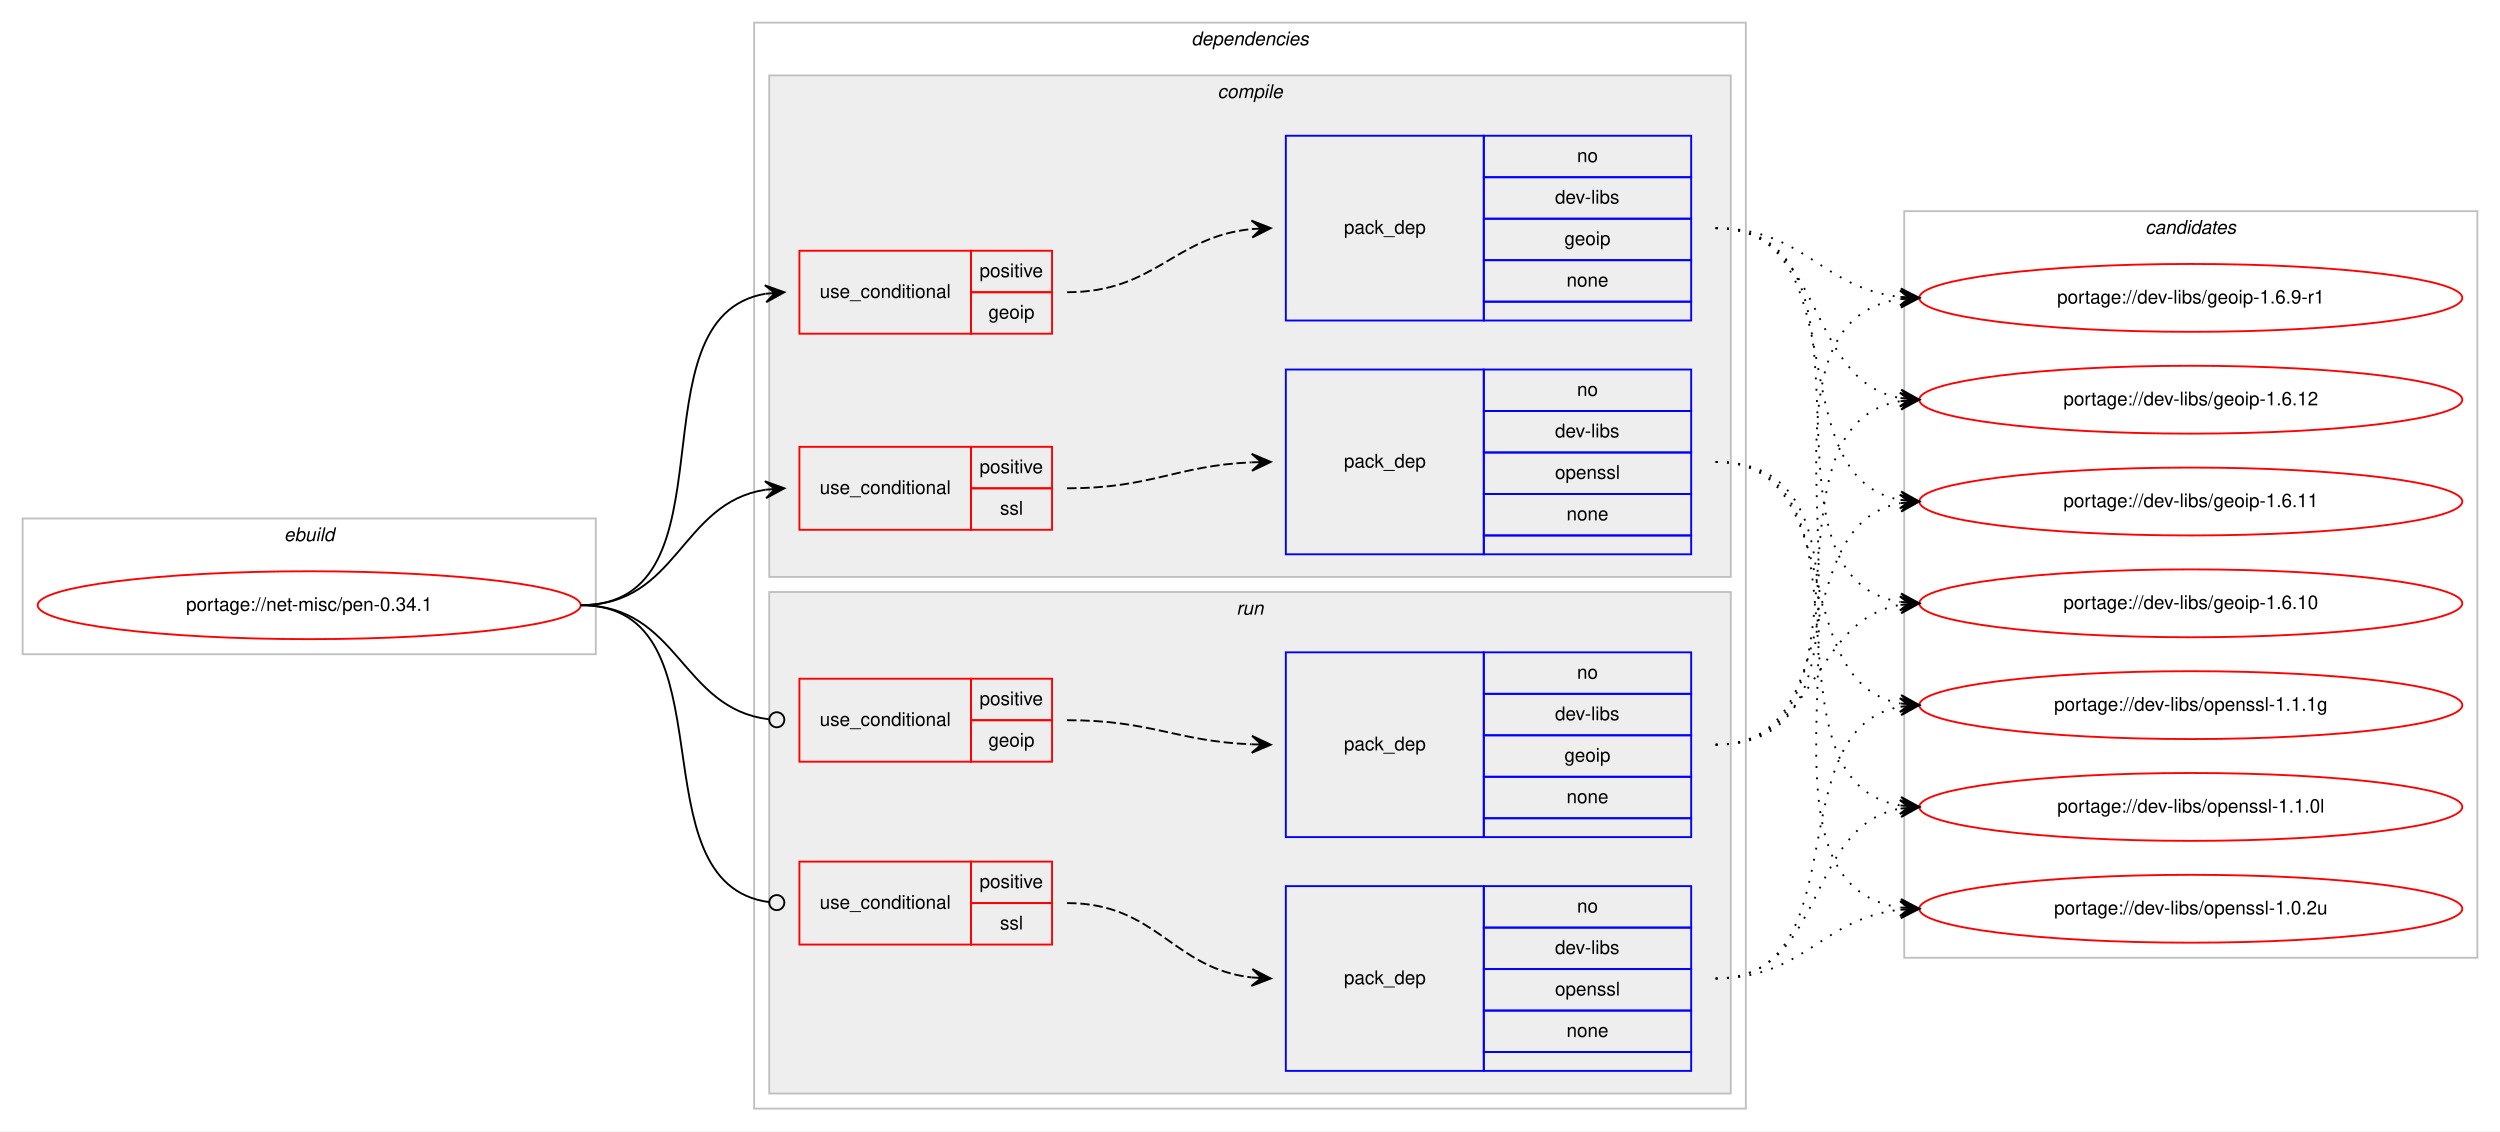
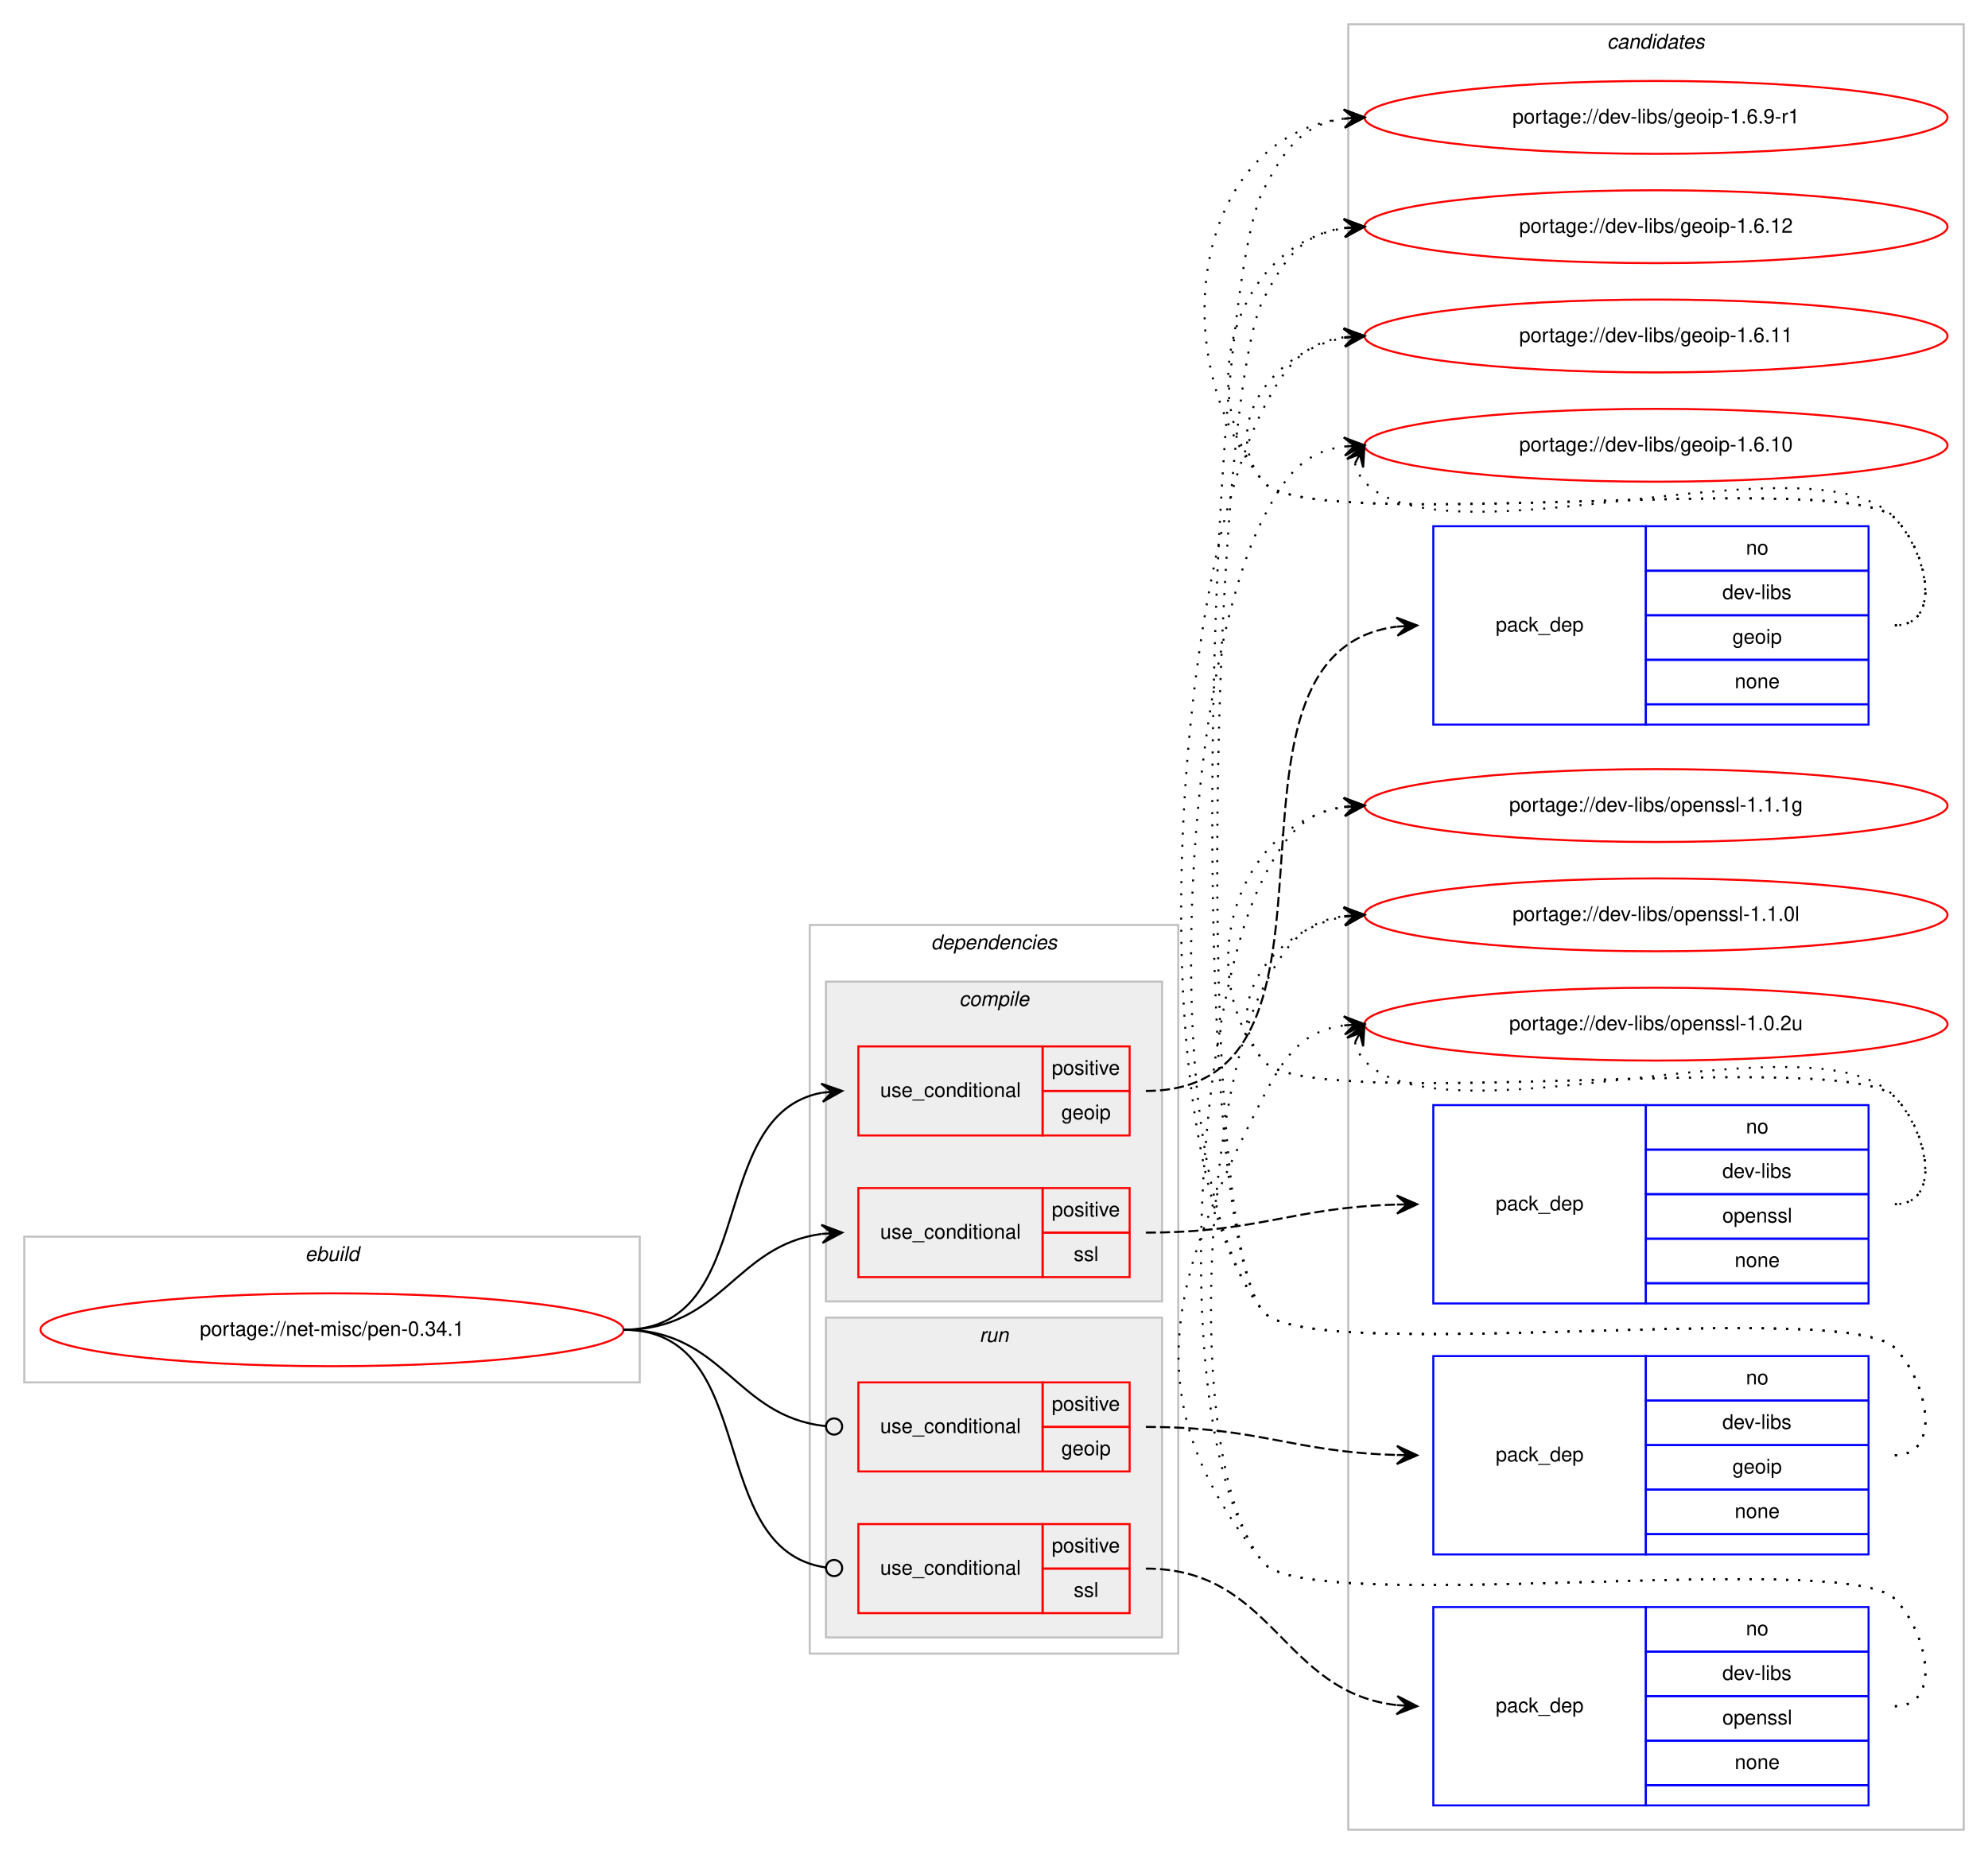
- <svg xmlns="http://www.w3.org/2000/svg" xmlns:xlink="http://www.w3.org/1999/xlink" width="1326pt" height="600pt" viewBox="0.00 0.00 1326.00 600.00">
-   <g id="graph0" class="graph" transform="scale(1 1) rotate(0) translate(4 596)">
-     <polygon fill="#ffffff" stroke="transparent" points="-4,4 -4,-596 1322,-596 1322,4 -4,4" />
+ <svg xmlns="http://www.w3.org/2000/svg" xmlns:xlink="http://www.w3.org/1999/xlink" width="982pt" height="916pt" viewBox="0.00 0.00 982.00 916.00">
+   <g id="graph0" class="graph" transform="scale(1 1) rotate(0) translate(4 912)">
+     <polygon fill="#ffffff" stroke="transparent" points="-4,4 -4,-912 978,-912 978,4 -4,4" />
+     <g id="clust14" class="cluster">
+       <polygon fill="none" stroke="#c0c0c0" points="662,-8 662,-900 966,-900 966,-8 662,-8" />
+       <text text-anchor="start" x="789.824" y="-888" font-family="Helvetica,sans-Serif" font-style="italic" font-size="10.00" fill="#000000">candidates</text>
+     </g>
    <g id="clust1" class="cluster">
-       <polygon fill="none" stroke="#c0c0c0" points="8,-249 8,-321 312,-321 312,-249 8,-249" />
-       <text text-anchor="start" x="146.663" y="-309" font-family="Helvetica,sans-Serif" font-style="italic" font-size="10.00" fill="#000000">ebuild</text>
+       <polygon fill="none" stroke="#c0c0c0" points="8,-229 8,-301 312,-301 312,-229 8,-229" />
+       <text text-anchor="start" x="146.663" y="-289" font-family="Helvetica,sans-Serif" font-style="italic" font-size="10.00" fill="#000000">ebuild</text>
    </g>
    <g id="clust2" class="cluster">
-       <polygon fill="none" stroke="#c0c0c0" points="396,-8 396,-584 922,-584 922,-8 396,-8" />
-       <text text-anchor="start" x="627.875" y="-572" font-family="Helvetica,sans-Serif" font-style="italic" font-size="10.00" fill="#000000">dependencies</text>
+       <polygon fill="none" stroke="#c0c0c0" points="396,-95 396,-455 578,-455 578,-95 396,-95" />
+       <text text-anchor="start" x="455.875" y="-443" font-family="Helvetica,sans-Serif" font-style="italic" font-size="10.00" fill="#000000">dependencies</text>
+     </g>
+     <g id="clust9" class="cluster">
+       <polygon fill="#eeeeee" stroke="#c0c0c0" points="404,-103 404,-261 570,-261 570,-103 404,-103" />
+       <text text-anchor="start" x="479.776" y="-249" font-family="Helvetica,sans-Serif" font-style="italic" font-size="10.00" fill="#000000">run</text>
    </g>
    <g id="clust3" class="cluster">
-       <polygon fill="#eeeeee" stroke="#c0c0c0" points="404,-290 404,-556 914,-556 914,-290 404,-290" />
-       <text text-anchor="start" x="641.778" y="-544" font-family="Helvetica,sans-Serif" font-style="italic" font-size="10.00" fill="#000000">compile</text>
-     </g>
-     <g id="clust9" class="cluster">
-       <polygon fill="#eeeeee" stroke="#c0c0c0" points="404,-16 404,-282 914,-282 914,-16 404,-16" />
-       <text text-anchor="start" x="651.777" y="-270" font-family="Helvetica,sans-Serif" font-style="italic" font-size="10.00" fill="#000000">run</text>
-     </g>
-     <g id="clust14" class="cluster">
-       <polygon fill="none" stroke="#c0c0c0" points="1006,-88 1006,-484 1310,-484 1310,-88 1006,-88" />
-       <text text-anchor="start" x="1133.824" y="-472" font-family="Helvetica,sans-Serif" font-style="italic" font-size="10.00" fill="#000000">candidates</text>
+       <polygon fill="#eeeeee" stroke="#c0c0c0" points="404,-269 404,-427 570,-427 570,-269 404,-269" />
+       <text text-anchor="start" x="469.778" y="-415" font-family="Helvetica,sans-Serif" font-style="italic" font-size="10.00" fill="#000000">compile</text>
    </g>
    <g id="node1" class="node">
      <g id="a_node1">
        <a xlink:href="../net-misc/pen-0.34.1.svg" xlink:title="portage://net-misc/pen-0.34.1">
-           <ellipse fill="none" stroke="#ff0000" cx="160" cy="-275" rx="144" ry="18" />
-           <text text-anchor="middle" x="160" y="-272" font-family="Helvetica,sans-Serif" font-size="10.00" fill="#000000">portage://net-misc/pen-0.34.1</text>
+           <ellipse fill="none" stroke="#ff0000" cx="160" cy="-255" rx="144" ry="18" />
+           <text text-anchor="middle" x="160" y="-252" font-family="Helvetica,sans-Serif" font-size="10.00" fill="#000000">portage://net-misc/pen-0.34.1</text>
        </a>
      </g>
    </g>
    <g id="node2" class="node">
-       <polygon fill="none" stroke="#ff0000" points="420,-419 420,-463 511,-463 511,-419 420,-419" />
-       <text text-anchor="start" x="430.767" y="-438" font-family="Helvetica,sans-Serif" font-size="10.00" fill="#000000">use_conditional</text>
-       <polygon fill="none" stroke="#ff0000" points="511,-441 511,-463 554,-463 554,-441 511,-441" />
-       <text text-anchor="start" x="515.553" y="-449" font-family="Helvetica,sans-Serif" font-size="10.00" fill="#000000">positive</text>
-       <polygon fill="none" stroke="#ff0000" points="511,-419 511,-441 554,-441 554,-419 511,-419" />
-       <text text-anchor="start" x="520.273" y="-427" font-family="Helvetica,sans-Serif" font-size="10.00" fill="#000000">geoip</text>
+       <polygon fill="none" stroke="#ff0000" points="420,-351 420,-395 511,-395 511,-351 420,-351" />
+       <text text-anchor="start" x="430.767" y="-370" font-family="Helvetica,sans-Serif" font-size="10.00" fill="#000000">use_conditional</text>
+       <polygon fill="none" stroke="#ff0000" points="511,-373 511,-395 554,-395 554,-373 511,-373" />
+       <text text-anchor="start" x="515.553" y="-381" font-family="Helvetica,sans-Serif" font-size="10.00" fill="#000000">positive</text>
+       <polygon fill="none" stroke="#ff0000" points="511,-351 511,-373 554,-373 554,-351 511,-351" />
+       <text text-anchor="start" x="520.273" y="-359" font-family="Helvetica,sans-Serif" font-size="10.00" fill="#000000">geoip</text>
    </g>
    <g id="edge2" class="edge">
-       <path fill="none" stroke="#000000" d="M304,-275C388.408,-275 329.301,-427.662 401.936,-440.185" />
-       <polygon fill="#000000" stroke="#000000" points="412,-441 401.669,-444.678 407.016,-440.596 402.033,-440.193 402.033,-440.193 402.033,-440.193 407.016,-440.596 402.396,-435.708 412,-441 412,-441" />
+       <path fill="none" stroke="#000000" d="M304,-255C371.484,-255 344.106,-361.32 401.956,-372.118" />
+       <polygon fill="#000000" stroke="#000000" points="412,-373 401.645,-376.608 407.019,-372.563 402.038,-372.125 402.038,-372.125 402.038,-372.125 407.019,-372.563 402.432,-367.642 412,-373 412,-373" />
    </g>
    <g id="node4" class="node">
-       <polygon fill="none" stroke="#ff0000" points="420,-315 420,-359 511,-359 511,-315 420,-315" />
-       <text text-anchor="start" x="430.767" y="-334" font-family="Helvetica,sans-Serif" font-size="10.00" fill="#000000">use_conditional</text>
-       <polygon fill="none" stroke="#ff0000" points="511,-337 511,-359 554,-359 554,-337 511,-337" />
-       <text text-anchor="start" x="515.553" y="-345" font-family="Helvetica,sans-Serif" font-size="10.00" fill="#000000">positive</text>
-       <polygon fill="none" stroke="#ff0000" points="511,-315 511,-337 554,-337 554,-315 511,-315" />
-       <text text-anchor="start" x="526.39" y="-323" font-family="Helvetica,sans-Serif" font-size="10.00" fill="#000000">ssl</text>
+       <polygon fill="none" stroke="#ff0000" points="420,-281 420,-325 511,-325 511,-281 420,-281" />
+       <text text-anchor="start" x="430.767" y="-300" font-family="Helvetica,sans-Serif" font-size="10.00" fill="#000000">use_conditional</text>
+       <polygon fill="none" stroke="#ff0000" points="511,-303 511,-325 554,-325 554,-303 511,-303" />
+       <text text-anchor="start" x="515.553" y="-311" font-family="Helvetica,sans-Serif" font-size="10.00" fill="#000000">positive</text>
+       <polygon fill="none" stroke="#ff0000" points="511,-281 511,-303 554,-303 554,-281 511,-281" />
+       <text text-anchor="start" x="526.39" y="-289" font-family="Helvetica,sans-Serif" font-size="10.00" fill="#000000">ssl</text>
    </g>
    <g id="edge4" class="edge">
-       <path fill="none" stroke="#000000" d="M304,-275C355.78,-275 356.759,-329.265 401.99,-336.26" />
-       <polygon fill="#000000" stroke="#000000" points="412,-337 401.696,-340.751 407.014,-336.632 402.027,-336.263 402.027,-336.263 402.027,-336.263 407.014,-336.632 402.359,-331.775 412,-337 412,-337" />
+       <path fill="none" stroke="#000000" d="M304,-255C352.937,-255 358.838,-296.662 401.891,-302.358" />
+       <polygon fill="#000000" stroke="#000000" points="412,-303 401.735,-306.857 407.01,-302.683 402.02,-302.366 402.02,-302.366 402.02,-302.366 407.01,-302.683 402.305,-297.875 412,-303 412,-303" />
    </g>
    <g id="node6" class="node">
-       <polygon fill="none" stroke="#ff0000" points="420,-192 420,-236 511,-236 511,-192 420,-192" />
-       <text text-anchor="start" x="430.767" y="-211" font-family="Helvetica,sans-Serif" font-size="10.00" fill="#000000">use_conditional</text>
-       <polygon fill="none" stroke="#ff0000" points="511,-214 511,-236 554,-236 554,-214 511,-214" />
-       <text text-anchor="start" x="515.553" y="-222" font-family="Helvetica,sans-Serif" font-size="10.00" fill="#000000">positive</text>
-       <polygon fill="none" stroke="#ff0000" points="511,-192 511,-214 554,-214 554,-192 511,-192" />
-       <text text-anchor="start" x="520.273" y="-200" font-family="Helvetica,sans-Serif" font-size="10.00" fill="#000000">geoip</text>
+       <polygon fill="none" stroke="#ff0000" points="420,-185 420,-229 511,-229 511,-185 420,-185" />
+       <text text-anchor="start" x="430.767" y="-204" font-family="Helvetica,sans-Serif" font-size="10.00" fill="#000000">use_conditional</text>
+       <polygon fill="none" stroke="#ff0000" points="511,-207 511,-229 554,-229 554,-207 511,-207" />
+       <text text-anchor="start" x="515.553" y="-215" font-family="Helvetica,sans-Serif" font-size="10.00" fill="#000000">positive</text>
+       <polygon fill="none" stroke="#ff0000" points="511,-185 511,-207 554,-207 554,-185 511,-185" />
+       <text text-anchor="start" x="520.273" y="-193" font-family="Helvetica,sans-Serif" font-size="10.00" fill="#000000">geoip</text>
    </g>
    <g id="edge6" class="edge">
-       <path fill="none" stroke="#000000" d="M304,-275C356.22,-275 356.951,-220.264 403.741,-214.491" />
-       <ellipse fill="none" stroke="#000000" cx="408.007" cy="-214.237" rx="4" ry="4" />
+       <path fill="none" stroke="#000000" d="M304,-255C353.655,-255 359.002,-212.106 403.811,-207.415" />
+       <ellipse fill="none" stroke="#000000" cx="408.005" cy="-207.202" rx="4" ry="4" />
    </g>
    <g id="node8" class="node">
-       <polygon fill="none" stroke="#ff0000" points="420,-95 420,-139 511,-139 511,-95 420,-95" />
-       <text text-anchor="start" x="430.767" y="-114" font-family="Helvetica,sans-Serif" font-size="10.00" fill="#000000">use_conditional</text>
-       <polygon fill="none" stroke="#ff0000" points="511,-117 511,-139 554,-139 554,-117 511,-117" />
-       <text text-anchor="start" x="515.553" y="-125" font-family="Helvetica,sans-Serif" font-size="10.00" fill="#000000">positive</text>
-       <polygon fill="none" stroke="#ff0000" points="511,-95 511,-117 554,-117 554,-95 511,-95" />
-       <text text-anchor="start" x="526.39" y="-103" font-family="Helvetica,sans-Serif" font-size="10.00" fill="#000000">ssl</text>
+       <polygon fill="none" stroke="#ff0000" points="420,-115 420,-159 511,-159 511,-115 420,-115" />
+       <text text-anchor="start" x="430.767" y="-134" font-family="Helvetica,sans-Serif" font-size="10.00" fill="#000000">use_conditional</text>
+       <polygon fill="none" stroke="#ff0000" points="511,-137 511,-159 554,-159 554,-137 511,-137" />
+       <text text-anchor="start" x="515.553" y="-145" font-family="Helvetica,sans-Serif" font-size="10.00" fill="#000000">positive</text>
+       <polygon fill="none" stroke="#ff0000" points="511,-115 511,-137 554,-137 554,-115 511,-115" />
+       <text text-anchor="start" x="526.39" y="-123" font-family="Helvetica,sans-Serif" font-size="10.00" fill="#000000">ssl</text>
    </g>
    <g id="edge8" class="edge">
-       <path fill="none" stroke="#000000" d="M304,-275C386.236,-275 330.903,-127.318 404.003,-117.511" />
-       <ellipse fill="none" stroke="#000000" cx="408.008" cy="-117.255" rx="4" ry="4" />
+       <path fill="none" stroke="#000000" d="M304,-255C372.178,-255 343.533,-146.481 403.769,-137.579" />
+       <ellipse fill="none" stroke="#000000" cx="408.01" cy="-137.281" rx="4" ry="4" />
    </g>
    <g id="node3" class="node">
-       <polygon fill="none" stroke="#0000ff" points="678,-426 678,-524 783,-524 783,-426 678,-426" />
-       <text text-anchor="start" x="708.823" y="-472" font-family="Helvetica,sans-Serif" font-size="10.00" fill="#000000">pack_dep</text>
-       <polygon fill="none" stroke="#0000ff" points="783,-502 783,-524 893,-524 893,-502 783,-502" />
-       <text text-anchor="start" x="832.441" y="-510" font-family="Helvetica,sans-Serif" font-size="10.00" fill="#000000">no</text>
-       <polygon fill="none" stroke="#0000ff" points="783,-480 783,-502 893,-502 893,-480 783,-480" />
-       <text text-anchor="start" x="820.778" y="-488" font-family="Helvetica,sans-Serif" font-size="10.00" fill="#000000">dev-libs</text>
-       <polygon fill="none" stroke="#0000ff" points="783,-458 783,-480 893,-480 893,-458 783,-458" />
-       <text text-anchor="start" x="825.773" y="-466" font-family="Helvetica,sans-Serif" font-size="10.00" fill="#000000">geoip</text>
-       <polygon fill="none" stroke="#0000ff" points="783,-436 783,-458 893,-458 893,-436 783,-436" />
-       <text text-anchor="start" x="826.882" y="-444" font-family="Helvetica,sans-Serif" font-size="10.00" fill="#000000">none</text>
-       <polygon fill="none" stroke="#0000ff" points="783,-426 783,-436 893,-436 893,-426 783,-426" />
+       <polygon fill="none" stroke="#0000ff" points="704,-554 704,-652 809,-652 809,-554 704,-554" />
+       <text text-anchor="start" x="734.823" y="-600" font-family="Helvetica,sans-Serif" font-size="10.00" fill="#000000">pack_dep</text>
+       <polygon fill="none" stroke="#0000ff" points="809,-630 809,-652 919,-652 919,-630 809,-630" />
+       <text text-anchor="start" x="858.441" y="-638" font-family="Helvetica,sans-Serif" font-size="10.00" fill="#000000">no</text>
+       <polygon fill="none" stroke="#0000ff" points="809,-608 809,-630 919,-630 919,-608 809,-608" />
+       <text text-anchor="start" x="846.778" y="-616" font-family="Helvetica,sans-Serif" font-size="10.00" fill="#000000">dev-libs</text>
+       <polygon fill="none" stroke="#0000ff" points="809,-586 809,-608 919,-608 919,-586 809,-586" />
+       <text text-anchor="start" x="851.773" y="-594" font-family="Helvetica,sans-Serif" font-size="10.00" fill="#000000">geoip</text>
+       <polygon fill="none" stroke="#0000ff" points="809,-564 809,-586 919,-586 919,-564 809,-564" />
+       <text text-anchor="start" x="852.882" y="-572" font-family="Helvetica,sans-Serif" font-size="10.00" fill="#000000">none</text>
+       <polygon fill="none" stroke="#0000ff" points="809,-554 809,-564 919,-564 919,-554 809,-554" />
    </g>
    <g id="edge1" class="edge">
-       <path fill="none" stroke="#000000" stroke-dasharray="5,2" d="M562,-441C608.784,-441 618.431,-470.387 659.992,-474.519" />
-       <polygon fill="#000000" stroke="#000000" points="670,-475 659.796,-479.015 665.006,-474.76 660.011,-474.52 660.011,-474.52 660.011,-474.52 665.006,-474.76 660.227,-470.025 670,-475 670,-475" />
+       <path fill="none" stroke="#000000" stroke-dasharray="5,2" d="M562,-373C676.724,-373 583.705,-589.285 685.851,-602.38" />
+       <polygon fill="#000000" stroke="#000000" points="696,-603 685.744,-606.882 691.009,-602.695 686.019,-602.391 686.019,-602.391 686.019,-602.391 691.009,-602.695 686.293,-597.899 696,-603 696,-603" />
    </g>
    <g id="node10" class="node">
      <g id="a_node10">
        <a xlink:href="../dev-libs/geoip-1.6.9-r1.svg" xlink:title="portage://dev-libs/geoip-1.6.9-r1">
-           <ellipse fill="none" stroke="#ff0000" cx="1158" cy="-438" rx="144" ry="18" />
-           <text text-anchor="middle" x="1158" y="-435" font-family="Helvetica,sans-Serif" font-size="10.00" fill="#000000">portage://dev-libs/geoip-1.6.9-r1</text>
+           <ellipse fill="none" stroke="#ff0000" cx="814" cy="-854" rx="144" ry="18" />
+           <text text-anchor="middle" x="814" y="-851" font-family="Helvetica,sans-Serif" font-size="10.00" fill="#000000">portage://dev-libs/geoip-1.6.9-r1</text>
        </a>
      </g>
    </g>
    <g id="edge9" class="edge">
-       <path fill="none" stroke="#000000" stroke-dasharray="1,5" d="M906,-475C953.171,-475 962.125,-443.02 1003.922,-438.523" />
-       <polygon fill="#000000" stroke="#000000" points="1014,-438 1004.247,-443.012 1009.007,-438.259 1004.013,-438.518 1004.013,-438.518 1004.013,-438.518 1009.007,-438.259 1003.78,-434.024 1014,-438 1014,-438" />
+       <path fill="none" stroke="#000000" stroke-dasharray="1,5" d="M932,-603C955.556,-603 948.376,-639.068 932,-656 907.859,-680.959 641.83,-646.996 620,-674 570.044,-735.794 585.455,-844.174 659.651,-853.374" />
+       <polygon fill="#000000" stroke="#000000" points="670,-854 659.746,-857.888 665.009,-853.698 660.018,-853.396 660.018,-853.396 660.018,-853.396 665.009,-853.698 660.29,-848.904 670,-854 670,-854" />
    </g>
    <g id="node11" class="node">
      <g id="a_node11">
        <a xlink:href="../dev-libs/geoip-1.6.12.svg" xlink:title="portage://dev-libs/geoip-1.6.12">
-           <ellipse fill="none" stroke="#ff0000" cx="1158" cy="-384" rx="144" ry="18" />
-           <text text-anchor="middle" x="1158" y="-381" font-family="Helvetica,sans-Serif" font-size="10.00" fill="#000000">portage://dev-libs/geoip-1.6.12</text>
+           <ellipse fill="none" stroke="#ff0000" cx="814" cy="-800" rx="144" ry="18" />
+           <text text-anchor="middle" x="814" y="-797" font-family="Helvetica,sans-Serif" font-size="10.00" fill="#000000">portage://dev-libs/geoip-1.6.12</text>
        </a>
      </g>
    </g>
    <g id="edge10" class="edge">
-       <path fill="none" stroke="#000000" stroke-dasharray="1,5" d="M906,-475C965.09,-475 953.012,-394.352 1003.761,-384.901" />
-       <polygon fill="#000000" stroke="#000000" points="1014,-384 1004.433,-389.359 1009.019,-384.438 1004.038,-384.876 1004.038,-384.876 1004.038,-384.876 1009.019,-384.438 1003.644,-380.394 1014,-384 1014,-384" />
+       <path fill="none" stroke="#000000" stroke-dasharray="1,5" d="M932,-603C955.556,-603 948.376,-639.068 932,-656 907.859,-680.959 641.83,-646.996 620,-674 584.343,-718.108 606.739,-790.836 659.752,-799.207" />
+       <polygon fill="#000000" stroke="#000000" points="670,-800 659.683,-803.715 665.015,-799.614 660.03,-799.229 660.03,-799.229 660.03,-799.229 665.015,-799.614 660.377,-794.742 670,-800 670,-800" />
    </g>
    <g id="node12" class="node">
      <g id="a_node12">
        <a xlink:href="../dev-libs/geoip-1.6.11.svg" xlink:title="portage://dev-libs/geoip-1.6.11">
-           <ellipse fill="none" stroke="#ff0000" cx="1158" cy="-330" rx="144" ry="18" />
-           <text text-anchor="middle" x="1158" y="-327" font-family="Helvetica,sans-Serif" font-size="10.00" fill="#000000">portage://dev-libs/geoip-1.6.11</text>
+           <ellipse fill="none" stroke="#ff0000" cx="814" cy="-746" rx="144" ry="18" />
+           <text text-anchor="middle" x="814" y="-743" font-family="Helvetica,sans-Serif" font-size="10.00" fill="#000000">portage://dev-libs/geoip-1.6.11</text>
        </a>
      </g>
    </g>
    <g id="edge11" class="edge">
-       <path fill="none" stroke="#000000" stroke-dasharray="1,5" d="M906,-475C982.746,-475 938.111,-342.735 1003.952,-330.851" />
-       <polygon fill="#000000" stroke="#000000" points="1014,-330 1004.416,-335.329 1009.018,-330.422 1004.036,-330.844 1004.036,-330.844 1004.036,-330.844 1009.018,-330.422 1003.656,-326.361 1014,-330 1014,-330" />
+       <path fill="none" stroke="#000000" stroke-dasharray="1,5" d="M932,-603C955.556,-603 948.376,-639.068 932,-656 907.859,-680.959 641.83,-646.996 620,-674 597.708,-701.575 625.14,-738.599 659.623,-745.029" />
+       <polygon fill="#000000" stroke="#000000" points="670,-746 659.624,-749.548 665.022,-745.534 660.043,-745.068 660.043,-745.068 660.043,-745.068 665.022,-745.534 660.463,-740.587 670,-746 670,-746" />
    </g>
    <g id="node13" class="node">
      <g id="a_node13">
        <a xlink:href="../dev-libs/geoip-1.6.10.svg" xlink:title="portage://dev-libs/geoip-1.6.10">
-           <ellipse fill="none" stroke="#ff0000" cx="1158" cy="-276" rx="144" ry="18" />
-           <text text-anchor="middle" x="1158" y="-273" font-family="Helvetica,sans-Serif" font-size="10.00" fill="#000000">portage://dev-libs/geoip-1.6.10</text>
+           <ellipse fill="none" stroke="#ff0000" cx="814" cy="-692" rx="144" ry="18" />
+           <text text-anchor="middle" x="814" y="-689" font-family="Helvetica,sans-Serif" font-size="10.00" fill="#000000">portage://dev-libs/geoip-1.6.10</text>
        </a>
      </g>
    </g>
    <g id="edge12" class="edge">
-       <path fill="none" stroke="#000000" stroke-dasharray="1,5" d="M906,-475C1002.994,-475 919.856,-290.121 1003.833,-276.761" />
-       <polygon fill="#000000" stroke="#000000" points="1014,-276 1004.364,-281.234 1009.014,-276.373 1004.028,-276.746 1004.028,-276.746 1004.028,-276.746 1009.014,-276.373 1003.692,-272.259 1014,-276 1014,-276" />
+       <path fill="none" stroke="#000000" stroke-dasharray="1,5" d="M665.303,-683.011C666.046,-679.792 667.782,-676.375 670,-674 709.827,-631.343 892.173,-698.657 932,-656 948.075,-638.782 955.556,-603 932,-603" />
+       <polygon fill="#000000" stroke="#000000" points="670,-692 661.38,-685.221 667.684,-687.569 665.368,-683.137 665.368,-683.137 665.368,-683.137 667.684,-687.569 669.357,-681.053 670,-692 670,-692" />
    </g>
    <g id="node5" class="node">
-       <polygon fill="none" stroke="#0000ff" points="678,-302 678,-400 783,-400 783,-302 678,-302" />
-       <text text-anchor="start" x="708.823" y="-348" font-family="Helvetica,sans-Serif" font-size="10.00" fill="#000000">pack_dep</text>
-       <polygon fill="none" stroke="#0000ff" points="783,-378 783,-400 893,-400 893,-378 783,-378" />
-       <text text-anchor="start" x="832.441" y="-386" font-family="Helvetica,sans-Serif" font-size="10.00" fill="#000000">no</text>
-       <polygon fill="none" stroke="#0000ff" points="783,-356 783,-378 893,-378 893,-356 783,-356" />
-       <text text-anchor="start" x="820.778" y="-364" font-family="Helvetica,sans-Serif" font-size="10.00" fill="#000000">dev-libs</text>
-       <polygon fill="none" stroke="#0000ff" points="783,-334 783,-356 893,-356 893,-334 783,-334" />
-       <text text-anchor="start" x="820.773" y="-342" font-family="Helvetica,sans-Serif" font-size="10.00" fill="#000000">openssl</text>
-       <polygon fill="none" stroke="#0000ff" points="783,-312 783,-334 893,-334 893,-312 783,-312" />
-       <text text-anchor="start" x="826.882" y="-320" font-family="Helvetica,sans-Serif" font-size="10.00" fill="#000000">none</text>
-       <polygon fill="none" stroke="#0000ff" points="783,-302 783,-312 893,-312 893,-302 783,-302" />
+       <polygon fill="none" stroke="#0000ff" points="704,-268 704,-366 809,-366 809,-268 704,-268" />
+       <text text-anchor="start" x="734.823" y="-314" font-family="Helvetica,sans-Serif" font-size="10.00" fill="#000000">pack_dep</text>
+       <polygon fill="none" stroke="#0000ff" points="809,-344 809,-366 919,-366 919,-344 809,-344" />
+       <text text-anchor="start" x="858.441" y="-352" font-family="Helvetica,sans-Serif" font-size="10.00" fill="#000000">no</text>
+       <polygon fill="none" stroke="#0000ff" points="809,-322 809,-344 919,-344 919,-322 809,-322" />
+       <text text-anchor="start" x="846.778" y="-330" font-family="Helvetica,sans-Serif" font-size="10.00" fill="#000000">dev-libs</text>
+       <polygon fill="none" stroke="#0000ff" points="809,-300 809,-322 919,-322 919,-300 809,-300" />
+       <text text-anchor="start" x="846.773" y="-308" font-family="Helvetica,sans-Serif" font-size="10.00" fill="#000000">openssl</text>
+       <polygon fill="none" stroke="#0000ff" points="809,-278 809,-300 919,-300 919,-278 809,-278" />
+       <text text-anchor="start" x="852.882" y="-286" font-family="Helvetica,sans-Serif" font-size="10.00" fill="#000000">none</text>
+       <polygon fill="none" stroke="#0000ff" points="809,-268 809,-278 919,-278 919,-268 809,-268" />
    </g>
    <g id="edge3" class="edge">
-       <path fill="none" stroke="#000000" stroke-dasharray="5,2" d="M562,-337C606.809,-337 619.731,-348.999 659.808,-350.78" />
-       <polygon fill="#000000" stroke="#000000" points="670,-351 659.905,-355.283 665.001,-350.892 660.002,-350.784 660.002,-350.784 660.002,-350.784 665.001,-350.892 660.099,-346.285 670,-351 670,-351" />
+       <path fill="none" stroke="#000000" stroke-dasharray="5,2" d="M562,-303C618.371,-303 634.295,-315.407 685.926,-316.861" />
+       <polygon fill="#000000" stroke="#000000" points="696,-317 685.939,-321.362 691,-316.931 686.001,-316.862 686.001,-316.862 686.001,-316.862 691,-316.931 686.063,-312.363 696,-317 696,-317" />
    </g>
    <g id="node14" class="node">
      <g id="a_node14">
        <a xlink:href="../dev-libs/openssl-1.1.1g.svg" xlink:title="portage://dev-libs/openssl-1.1.1g">
-           <ellipse fill="none" stroke="#ff0000" cx="1158" cy="-222" rx="144" ry="18" />
-           <text text-anchor="middle" x="1158" y="-219" font-family="Helvetica,sans-Serif" font-size="10.00" fill="#000000">portage://dev-libs/openssl-1.1.1g</text>
+           <ellipse fill="none" stroke="#ff0000" cx="814" cy="-514" rx="144" ry="18" />
+           <text text-anchor="middle" x="814" y="-511" font-family="Helvetica,sans-Serif" font-size="10.00" fill="#000000">portage://dev-libs/openssl-1.1.1g</text>
        </a>
      </g>
    </g>
    <g id="edge13" class="edge">
-       <path fill="none" stroke="#000000" stroke-dasharray="1,5" d="M906,-351C977.123,-351 943.006,-234.29 1003.852,-222.893" />
-       <polygon fill="#000000" stroke="#000000" points="1014,-222 1004.433,-227.359 1009.019,-222.438 1004.038,-222.876 1004.038,-222.876 1004.038,-222.876 1009.019,-222.438 1003.644,-218.394 1014,-222 1014,-222" />
+       <path fill="none" stroke="#000000" stroke-dasharray="1,5" d="M932,-317C955.556,-317 948.376,-353.068 932,-370 907.859,-394.959 641.83,-360.996 620,-388 584.343,-432.108 606.739,-504.836 659.752,-513.207" />
+       <polygon fill="#000000" stroke="#000000" points="670,-514 659.683,-517.715 665.015,-513.614 660.03,-513.229 660.03,-513.229 660.03,-513.229 665.015,-513.614 660.377,-508.742 670,-514 670,-514" />
    </g>
    <g id="node15" class="node">
      <g id="a_node15">
        <a xlink:href="../dev-libs/openssl-1.1.0l.svg" xlink:title="portage://dev-libs/openssl-1.1.0l">
-           <ellipse fill="none" stroke="#ff0000" cx="1158" cy="-168" rx="144" ry="18" />
-           <text text-anchor="middle" x="1158" y="-165" font-family="Helvetica,sans-Serif" font-size="10.00" fill="#000000">portage://dev-libs/openssl-1.1.0l</text>
+           <ellipse fill="none" stroke="#ff0000" cx="814" cy="-460" rx="144" ry="18" />
+           <text text-anchor="middle" x="814" y="-457" font-family="Helvetica,sans-Serif" font-size="10.00" fill="#000000">portage://dev-libs/openssl-1.1.0l</text>
        </a>
      </g>
    </g>
    <g id="edge14" class="edge">
-       <path fill="none" stroke="#000000" stroke-dasharray="1,5" d="M906,-351C996.752,-351 925.61,-182.018 1003.714,-168.816" />
-       <polygon fill="#000000" stroke="#000000" points="1014,-168 1004.387,-173.277 1009.016,-168.395 1004.031,-168.791 1004.031,-168.791 1004.031,-168.791 1009.016,-168.395 1003.675,-164.305 1014,-168 1014,-168" />
+       <path fill="none" stroke="#000000" stroke-dasharray="1,5" d="M932,-317C955.556,-317 948.376,-353.068 932,-370 907.859,-394.959 641.83,-360.996 620,-388 597.708,-415.575 625.14,-452.599 659.623,-459.029" />
+       <polygon fill="#000000" stroke="#000000" points="670,-460 659.624,-463.548 665.022,-459.534 660.043,-459.068 660.043,-459.068 660.043,-459.068 665.022,-459.534 660.463,-454.587 670,-460 670,-460" />
    </g>
    <g id="node16" class="node">
      <g id="a_node16">
        <a xlink:href="../dev-libs/openssl-1.0.2u.svg" xlink:title="portage://dev-libs/openssl-1.0.2u">
-           <ellipse fill="none" stroke="#ff0000" cx="1158" cy="-114" rx="144" ry="18" />
-           <text text-anchor="middle" x="1158" y="-111" font-family="Helvetica,sans-Serif" font-size="10.00" fill="#000000">portage://dev-libs/openssl-1.0.2u</text>
+           <ellipse fill="none" stroke="#ff0000" cx="814" cy="-406" rx="144" ry="18" />
+           <text text-anchor="middle" x="814" y="-403" font-family="Helvetica,sans-Serif" font-size="10.00" fill="#000000">portage://dev-libs/openssl-1.0.2u</text>
        </a>
      </g>
    </g>
    <g id="edge15" class="edge">
-       <path fill="none" stroke="#000000" stroke-dasharray="1,5" d="M906,-351C1018.137,-351 905.731,-128.581 1003.834,-114.68" />
-       <polygon fill="#000000" stroke="#000000" points="1014,-114 1004.323,-119.157 1009.011,-114.334 1004.022,-114.667 1004.022,-114.667 1004.022,-114.667 1009.011,-114.334 1003.722,-110.177 1014,-114 1014,-114" />
+       <path fill="none" stroke="#000000" stroke-dasharray="1,5" d="M665.303,-397.011C666.046,-393.792 667.782,-390.375 670,-388 709.827,-345.343 892.173,-412.657 932,-370 948.075,-352.782 955.556,-317 932,-317" />
+       <polygon fill="#000000" stroke="#000000" points="670,-406 661.38,-399.221 667.684,-401.569 665.368,-397.137 665.368,-397.137 665.368,-397.137 667.684,-401.569 669.357,-395.053 670,-406 670,-406" />
    </g>
    <g id="node7" class="node">
-       <polygon fill="none" stroke="#0000ff" points="678,-152 678,-250 783,-250 783,-152 678,-152" />
-       <text text-anchor="start" x="708.823" y="-198" font-family="Helvetica,sans-Serif" font-size="10.00" fill="#000000">pack_dep</text>
-       <polygon fill="none" stroke="#0000ff" points="783,-228 783,-250 893,-250 893,-228 783,-228" />
-       <text text-anchor="start" x="832.441" y="-236" font-family="Helvetica,sans-Serif" font-size="10.00" fill="#000000">no</text>
-       <polygon fill="none" stroke="#0000ff" points="783,-206 783,-228 893,-228 893,-206 783,-206" />
-       <text text-anchor="start" x="820.778" y="-214" font-family="Helvetica,sans-Serif" font-size="10.00" fill="#000000">dev-libs</text>
-       <polygon fill="none" stroke="#0000ff" points="783,-184 783,-206 893,-206 893,-184 783,-184" />
-       <text text-anchor="start" x="825.773" y="-192" font-family="Helvetica,sans-Serif" font-size="10.00" fill="#000000">geoip</text>
-       <polygon fill="none" stroke="#0000ff" points="783,-162 783,-184 893,-184 893,-162 783,-162" />
-       <text text-anchor="start" x="826.882" y="-170" font-family="Helvetica,sans-Serif" font-size="10.00" fill="#000000">none</text>
-       <polygon fill="none" stroke="#0000ff" points="783,-152 783,-162 893,-162 893,-152 783,-152" />
+       <polygon fill="none" stroke="#0000ff" points="704,-144 704,-242 809,-242 809,-144 704,-144" />
+       <text text-anchor="start" x="734.823" y="-190" font-family="Helvetica,sans-Serif" font-size="10.00" fill="#000000">pack_dep</text>
+       <polygon fill="none" stroke="#0000ff" points="809,-220 809,-242 919,-242 919,-220 809,-220" />
+       <text text-anchor="start" x="858.441" y="-228" font-family="Helvetica,sans-Serif" font-size="10.00" fill="#000000">no</text>
+       <polygon fill="none" stroke="#0000ff" points="809,-198 809,-220 919,-220 919,-198 809,-198" />
+       <text text-anchor="start" x="846.778" y="-206" font-family="Helvetica,sans-Serif" font-size="10.00" fill="#000000">dev-libs</text>
+       <polygon fill="none" stroke="#0000ff" points="809,-176 809,-198 919,-198 919,-176 809,-176" />
+       <text text-anchor="start" x="851.773" y="-184" font-family="Helvetica,sans-Serif" font-size="10.00" fill="#000000">geoip</text>
+       <polygon fill="none" stroke="#0000ff" points="809,-154 809,-176 919,-176 919,-154 809,-154" />
+       <text text-anchor="start" x="852.882" y="-162" font-family="Helvetica,sans-Serif" font-size="10.00" fill="#000000">none</text>
+       <polygon fill="none" stroke="#0000ff" points="809,-144 809,-154 919,-154 919,-144 809,-144" />
    </g>
    <g id="edge5" class="edge">
-       <path fill="none" stroke="#000000" stroke-dasharray="5,2" d="M562,-214C606.758,-214 619.771,-202.858 659.817,-201.204" />
-       <polygon fill="#000000" stroke="#000000" points="670,-201 660.092,-205.7 665.001,-201.1 660.002,-201.201 660.002,-201.201 660.002,-201.201 665.001,-201.1 659.912,-196.702 670,-201 670,-201" />
+       <path fill="none" stroke="#000000" stroke-dasharray="5,2" d="M562,-207C618.371,-207 634.295,-194.593 685.926,-193.139" />
+       <polygon fill="#000000" stroke="#000000" points="696,-193 686.063,-197.637 691,-193.069 686.001,-193.138 686.001,-193.138 686.001,-193.138 691,-193.069 685.939,-188.638 696,-193 696,-193" />
    </g>
    <g id="edge16" class="edge">
-       <path fill="none" stroke="#000000" stroke-dasharray="1,5" d="M906,-201C1018.137,-201 905.731,-423.419 1003.834,-437.32" />
-       <polygon fill="#000000" stroke="#000000" points="1014,-438 1003.722,-441.823 1009.011,-437.666 1004.022,-437.333 1004.022,-437.333 1004.022,-437.333 1009.011,-437.666 1004.323,-432.843 1014,-438 1014,-438" />
+       <path fill="none" stroke="#000000" stroke-dasharray="1,5" d="M932,-193C955.556,-193 948.376,-229.069 932,-246 907.859,-270.959 641.83,-236.996 620,-264 581.301,-311.87 591.937,-763.214 620,-818 630.826,-839.135 639.884,-850.686 659.957,-853.382" />
+       <polygon fill="#000000" stroke="#000000" points="670,-854 659.742,-857.877 665.009,-853.693 660.019,-853.386 660.019,-853.386 660.019,-853.386 665.009,-853.693 660.295,-848.894 670,-854 670,-854" />
    </g>
    <g id="edge17" class="edge">
-       <path fill="none" stroke="#000000" stroke-dasharray="1,5" d="M906,-201C996.752,-201 925.61,-369.982 1003.714,-383.184" />
-       <polygon fill="#000000" stroke="#000000" points="1014,-384 1003.675,-387.695 1009.016,-383.605 1004.031,-383.209 1004.031,-383.209 1004.031,-383.209 1009.016,-383.605 1004.387,-378.723 1014,-384 1014,-384" />
+       <path fill="none" stroke="#000000" stroke-dasharray="1,5" d="M932,-193C955.556,-193 948.376,-229.069 932,-246 907.859,-270.959 641.83,-236.996 620,-264 585.073,-307.204 594.672,-714.554 620,-764 630.826,-785.135 639.884,-796.686 659.957,-799.382" />
+       <polygon fill="#000000" stroke="#000000" points="670,-800 659.742,-803.877 665.009,-799.693 660.019,-799.386 660.019,-799.386 660.019,-799.386 665.009,-799.693 660.295,-794.894 670,-800 670,-800" />
    </g>
    <g id="edge18" class="edge">
-       <path fill="none" stroke="#000000" stroke-dasharray="1,5" d="M906,-201C977.123,-201 943.006,-317.71 1003.852,-329.107" />
-       <polygon fill="#000000" stroke="#000000" points="1014,-330 1003.644,-333.606 1009.019,-329.562 1004.038,-329.124 1004.038,-329.124 1004.038,-329.124 1009.019,-329.562 1004.433,-324.641 1014,-330 1014,-330" />
+       <path fill="none" stroke="#000000" stroke-dasharray="1,5" d="M932,-193C955.556,-193 948.376,-229.069 932,-246 907.859,-270.959 641.83,-236.996 620,-264 557.691,-341.075 574.815,-621.788 620,-710 630.826,-731.135 639.884,-742.686 659.957,-745.382" />
+       <polygon fill="#000000" stroke="#000000" points="670,-746 659.742,-749.877 665.009,-745.693 660.019,-745.386 660.019,-745.386 660.019,-745.386 665.009,-745.693 660.295,-740.894 670,-746 670,-746" />
    </g>
    <g id="edge19" class="edge">
-       <path fill="none" stroke="#000000" stroke-dasharray="1,5" d="M906,-201C960.787,-201 956.408,-266.918 1003.799,-275.158" />
-       <polygon fill="#000000" stroke="#000000" points="1014,-276 1003.664,-279.662 1009.017,-275.589 1004.034,-275.177 1004.034,-275.177 1004.034,-275.177 1009.017,-275.589 1004.404,-270.692 1014,-276 1014,-276" />
+       <path fill="none" stroke="#000000" stroke-dasharray="1,5" d="M932,-193C955.556,-193 948.376,-229.069 932,-246 907.859,-270.959 641.83,-236.996 620,-264 565.235,-331.743 580.286,-578.468 620,-656 630.826,-677.135 639.884,-688.686 659.957,-691.382" />
+       <polygon fill="#000000" stroke="#000000" points="670,-692 659.742,-695.877 665.009,-691.693 660.019,-691.386 660.019,-691.386 660.019,-691.386 665.009,-691.693 660.295,-686.894 670,-692 670,-692" />
    </g>
    <g id="node9" class="node">
-       <polygon fill="none" stroke="#0000ff" points="678,-28 678,-126 783,-126 783,-28 678,-28" />
-       <text text-anchor="start" x="708.823" y="-74" font-family="Helvetica,sans-Serif" font-size="10.00" fill="#000000">pack_dep</text>
-       <polygon fill="none" stroke="#0000ff" points="783,-104 783,-126 893,-126 893,-104 783,-104" />
-       <text text-anchor="start" x="832.441" y="-112" font-family="Helvetica,sans-Serif" font-size="10.00" fill="#000000">no</text>
-       <polygon fill="none" stroke="#0000ff" points="783,-82 783,-104 893,-104 893,-82 783,-82" />
-       <text text-anchor="start" x="820.778" y="-90" font-family="Helvetica,sans-Serif" font-size="10.00" fill="#000000">dev-libs</text>
-       <polygon fill="none" stroke="#0000ff" points="783,-60 783,-82 893,-82 893,-60 783,-60" />
-       <text text-anchor="start" x="820.773" y="-68" font-family="Helvetica,sans-Serif" font-size="10.00" fill="#000000">openssl</text>
-       <polygon fill="none" stroke="#0000ff" points="783,-38 783,-60 893,-60 893,-38 783,-38" />
-       <text text-anchor="start" x="826.882" y="-46" font-family="Helvetica,sans-Serif" font-size="10.00" fill="#000000">none</text>
-       <polygon fill="none" stroke="#0000ff" points="783,-28 783,-38 893,-38 893,-28 783,-28" />
+       <polygon fill="none" stroke="#0000ff" points="704,-20 704,-118 809,-118 809,-20 704,-20" />
+       <text text-anchor="start" x="734.823" y="-66" font-family="Helvetica,sans-Serif" font-size="10.00" fill="#000000">pack_dep</text>
+       <polygon fill="none" stroke="#0000ff" points="809,-96 809,-118 919,-118 919,-96 809,-96" />
+       <text text-anchor="start" x="858.441" y="-104" font-family="Helvetica,sans-Serif" font-size="10.00" fill="#000000">no</text>
+       <polygon fill="none" stroke="#0000ff" points="809,-74 809,-96 919,-96 919,-74 809,-74" />
+       <text text-anchor="start" x="846.778" y="-82" font-family="Helvetica,sans-Serif" font-size="10.00" fill="#000000">dev-libs</text>
+       <polygon fill="none" stroke="#0000ff" points="809,-52 809,-74 919,-74 919,-52 809,-52" />
+       <text text-anchor="start" x="846.773" y="-60" font-family="Helvetica,sans-Serif" font-size="10.00" fill="#000000">openssl</text>
+       <polygon fill="none" stroke="#0000ff" points="809,-30 809,-52 919,-52 919,-30 809,-30" />
+       <text text-anchor="start" x="852.882" y="-38" font-family="Helvetica,sans-Serif" font-size="10.00" fill="#000000">none</text>
+       <polygon fill="none" stroke="#0000ff" points="809,-20 809,-30 919,-30 919,-20 809,-20" />
    </g>
    <g id="edge7" class="edge">
-       <path fill="none" stroke="#000000" stroke-dasharray="5,2" d="M562,-117C609.587,-117 617.797,-82.427 659.847,-77.566" />
-       <polygon fill="#000000" stroke="#000000" points="670,-77 660.266,-82.049 665.008,-77.278 660.015,-77.556 660.015,-77.556 660.015,-77.556 665.008,-77.278 659.765,-73.063 670,-77 670,-77" />
+       <path fill="none" stroke="#000000" stroke-dasharray="5,2" d="M562,-137C625.263,-137 628.985,-75.983 685.968,-69.547" />
+       <polygon fill="#000000" stroke="#000000" points="696,-69 686.26,-74.038 691.007,-69.272 686.015,-69.545 686.015,-69.545 686.015,-69.545 691.007,-69.272 685.77,-65.052 696,-69 696,-69" />
    </g>
    <g id="edge20" class="edge">
-       <path fill="none" stroke="#000000" stroke-dasharray="1,5" d="M906,-77C982.746,-77 938.111,-209.265 1003.952,-221.149" />
-       <polygon fill="#000000" stroke="#000000" points="1014,-222 1003.656,-225.639 1009.018,-221.578 1004.036,-221.155 1004.036,-221.155 1004.036,-221.155 1009.018,-221.578 1004.416,-216.672 1014,-222 1014,-222" />
+       <path fill="none" stroke="#000000" stroke-dasharray="1,5" d="M932,-69C955.556,-69 948.376,-105.069 932,-122 907.859,-146.959 641.83,-112.996 620,-140 572.779,-198.411 585.757,-411.149 620,-478 630.826,-499.135 639.884,-510.686 659.957,-513.382" />
+       <polygon fill="#000000" stroke="#000000" points="670,-514 659.742,-517.877 665.009,-513.693 660.019,-513.386 660.019,-513.386 660.019,-513.386 665.009,-513.693 660.295,-508.894 670,-514 670,-514" />
    </g>
    <g id="edge21" class="edge">
-       <path fill="none" stroke="#000000" stroke-dasharray="1,5" d="M906,-77C965.09,-77 953.012,-157.648 1003.761,-167.099" />
-       <polygon fill="#000000" stroke="#000000" points="1014,-168 1003.644,-171.606 1009.019,-167.562 1004.038,-167.124 1004.038,-167.124 1004.038,-167.124 1009.019,-167.562 1004.433,-162.641 1014,-168 1014,-168" />
+       <path fill="none" stroke="#000000" stroke-dasharray="1,5" d="M932,-69C955.556,-69 948.376,-105.069 932,-122 907.859,-146.959 641.83,-112.996 620,-140 580.323,-189.079 591.227,-367.829 620,-424 630.826,-445.135 639.884,-456.686 659.957,-459.382" />
+       <polygon fill="#000000" stroke="#000000" points="670,-460 659.742,-463.877 665.009,-459.693 660.019,-459.386 660.019,-459.386 660.019,-459.386 665.009,-459.693 660.295,-454.894 670,-460 670,-460" />
    </g>
    <g id="edge22" class="edge">
-       <path fill="none" stroke="#000000" stroke-dasharray="1,5" d="M906,-77C953.171,-77 962.125,-108.98 1003.922,-113.477" />
-       <polygon fill="#000000" stroke="#000000" points="1014,-114 1003.78,-117.975 1009.007,-113.741 1004.013,-113.482 1004.013,-113.482 1004.013,-113.482 1009.007,-113.741 1004.247,-108.988 1014,-114 1014,-114" />
+       <path fill="none" stroke="#000000" stroke-dasharray="1,5" d="M932,-69C955.556,-69 948.376,-105.069 932,-122 907.859,-146.959 641.83,-112.996 620,-140 555.735,-219.495 573.397,-279.019 620,-370 630.826,-391.135 639.884,-402.686 659.957,-405.382" />
+       <polygon fill="#000000" stroke="#000000" points="670,-406 659.742,-409.877 665.009,-405.693 660.019,-405.386 660.019,-405.386 660.019,-405.386 665.009,-405.693 660.295,-400.894 670,-406 670,-406" />
    </g>
  </g>
</svg>
